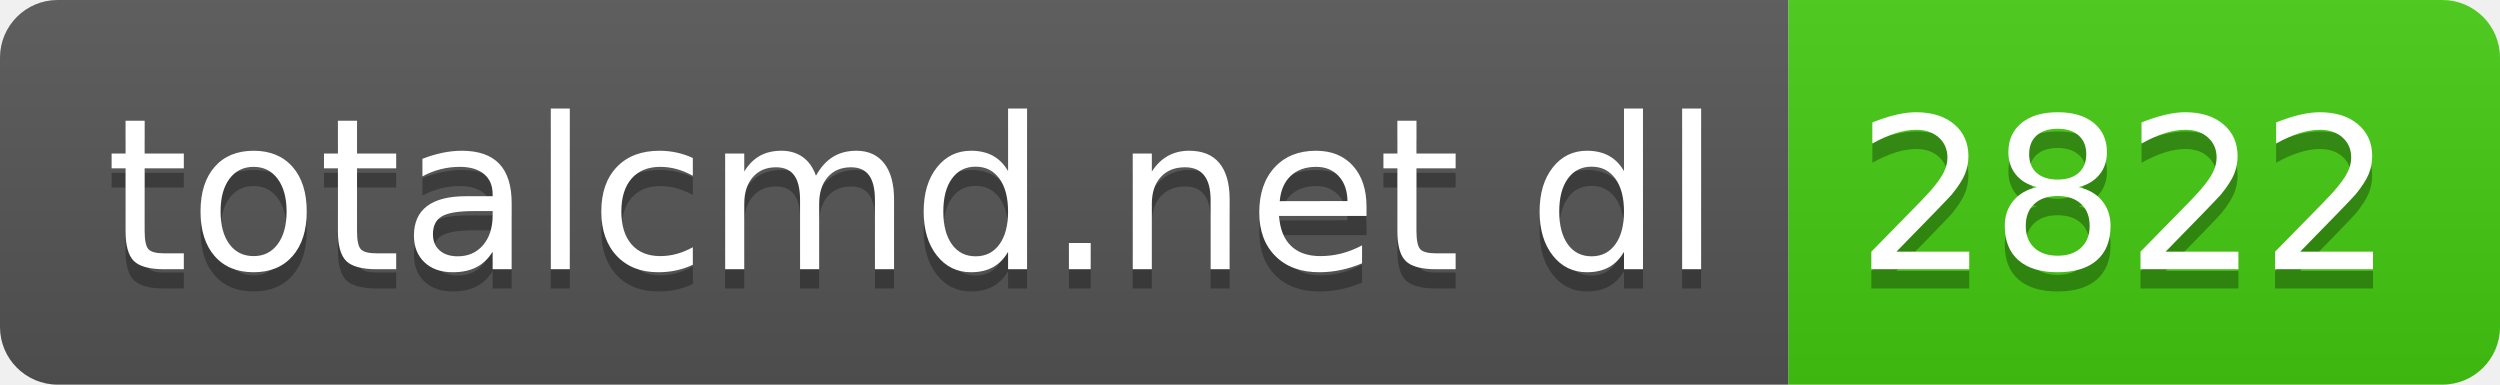
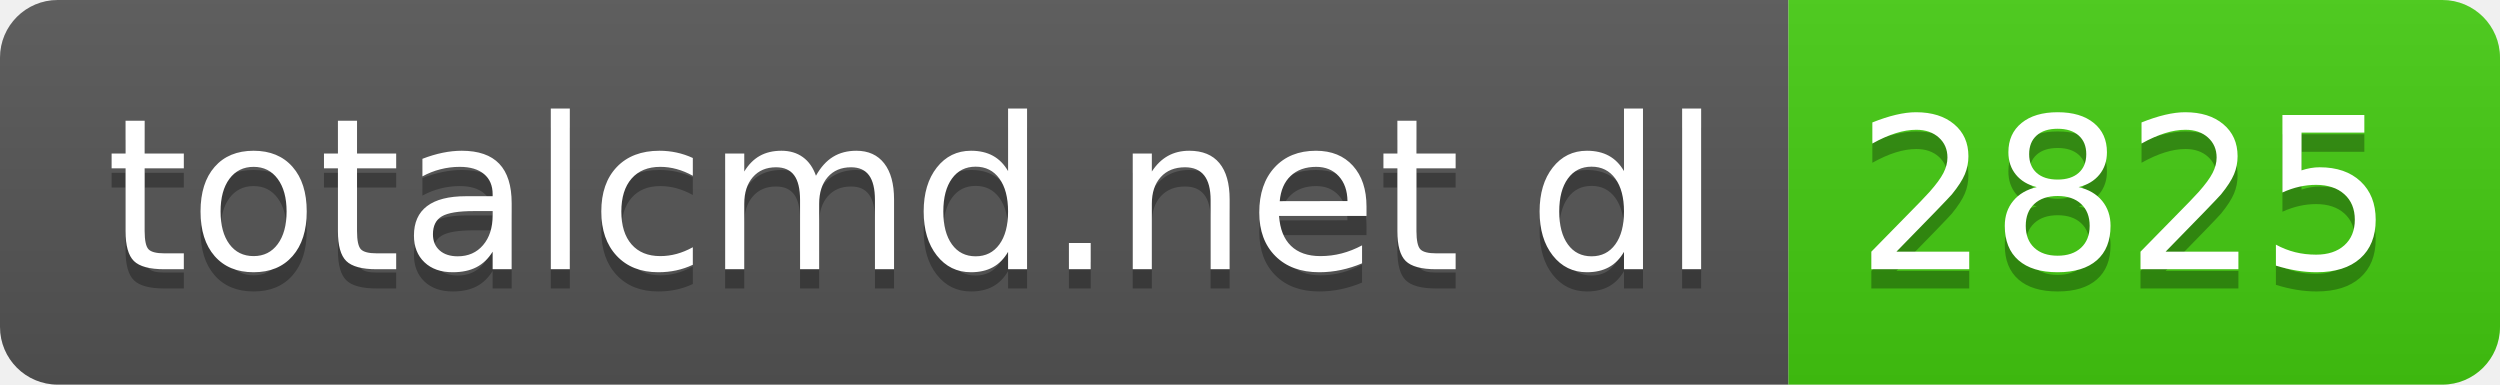
- <svg xmlns="http://www.w3.org/2000/svg" width="130" height="20" role="img" aria-label="totalcmd.net dl: 2822">
+ <svg xmlns="http://www.w3.org/2000/svg" width="130" height="20" role="img" aria-label="totalcmd.net dl: 2825">
  <linearGradient id="s" x2="0" y2="100%">
    <stop offset="0" stop-color="#bbb" stop-opacity=".1" />
    <stop offset="1" stop-opacity=".1" />
  </linearGradient>
  <clipPath id="r">
    <rect width="130" height="20" rx="3" fill="#fff" />
  </clipPath>
  <g clip-path="url(#r)">
    <rect width="93" height="20" fill="#555" />
    <rect x="93" width="37" height="20" fill="#4c1" />
    <rect width="130" height="20" fill="url(#s)" />
  </g>
  <g fill="#fff" text-anchor="middle" font-family="Verdana,Geneva,DejaVu Sans,sans-serif" text-rendering="geometricPrecision" font-size="110">
    <text aria-hidden="true" x="475" y="150" fill="#010101" fill-opacity=".3" transform="scale(.1)" textLength="830">totalcmd.net dl</text>
    <text x="475" y="140" transform="scale(.1)" fill="#fff" textLength="830">totalcmd.net dl</text>
-     <text aria-hidden="true" x="1105" y="150" fill="#010101" fill-opacity=".3" transform="scale(.1)" textLength="270">2822</text>
-     <text x="1105" y="140" transform="scale(.1)" fill="#fff" textLength="270">2822</text>
+     <text aria-hidden="true" x="1105" y="150" fill="#010101" fill-opacity=".3" transform="scale(.1)" textLength="270">2825</text>
+     <text x="1105" y="140" transform="scale(.1)" fill="#fff" textLength="270">2825</text>
  </g>
</svg>
